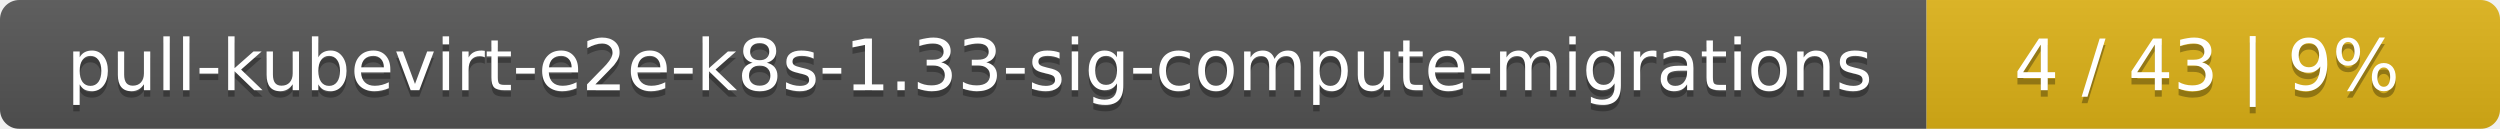
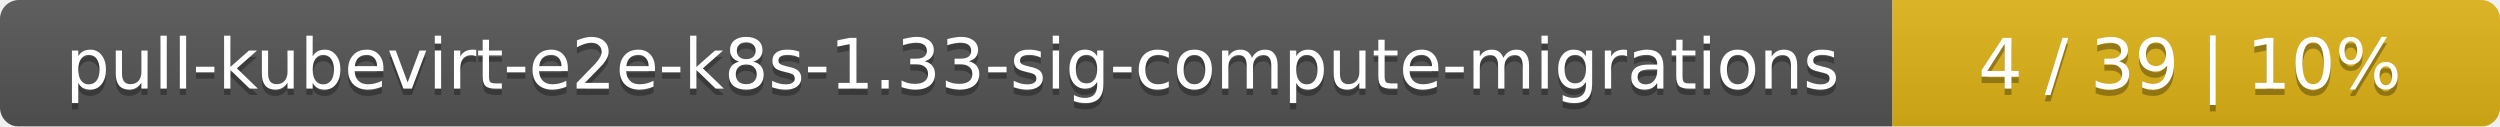
- <svg xmlns="http://www.w3.org/2000/svg" width="388" height="20">
+ <svg xmlns="http://www.w3.org/2000/svg" width="395" height="20">
  <linearGradient id="smooth" x2="0" y2="100%">
    <stop offset="0" stop-color="#bbb" stop-opacity=".1" />
    <stop offset="1" stop-opacity=".1" />
  </linearGradient>
  <mask id="round">
-     <rect width="388" height="20" rx="3" fill="#fff" />
+     <rect width="395" height="20" rx="3" fill="#fff" />
  </mask>
  <g mask="url(#round)">
    <rect width="299" height="20" fill="#555" />
-     <rect x="299" width="89" height="20" fill="#dfb317" />
-     <rect width="388" height="20" fill="url(#smooth)" />
+     <rect x="299" width="96" height="20" fill="#dfb317" />
+     <rect width="395" height="20" fill="url(#smooth)" />
  </g>
  <g fill="#fff" text-anchor="middle" font-family="DejaVu Sans,Verdana,Geneva,sans-serif" font-size="11">
    <text x="150.5" y="15" fill="#010101" fill-opacity=".3">pull-kubevirt-e2e-k8s-1.33-sig-compute-migrations</text>
    <text x="150.5" y="14">pull-kubevirt-e2e-k8s-1.33-sig-compute-migrations</text>
-     <text x="342.5" y="15" fill="#010101" fill-opacity=".3">4 / 43    |    9%</text>
-     <text x="342.5" y="14">4 / 43    |    9%</text>
+     <text x="346" y="15" fill="#010101" fill-opacity=".3">4 / 39    |    10%</text>
+     <text x="346" y="14">4 / 39    |    10%</text>
  </g>
</svg>
